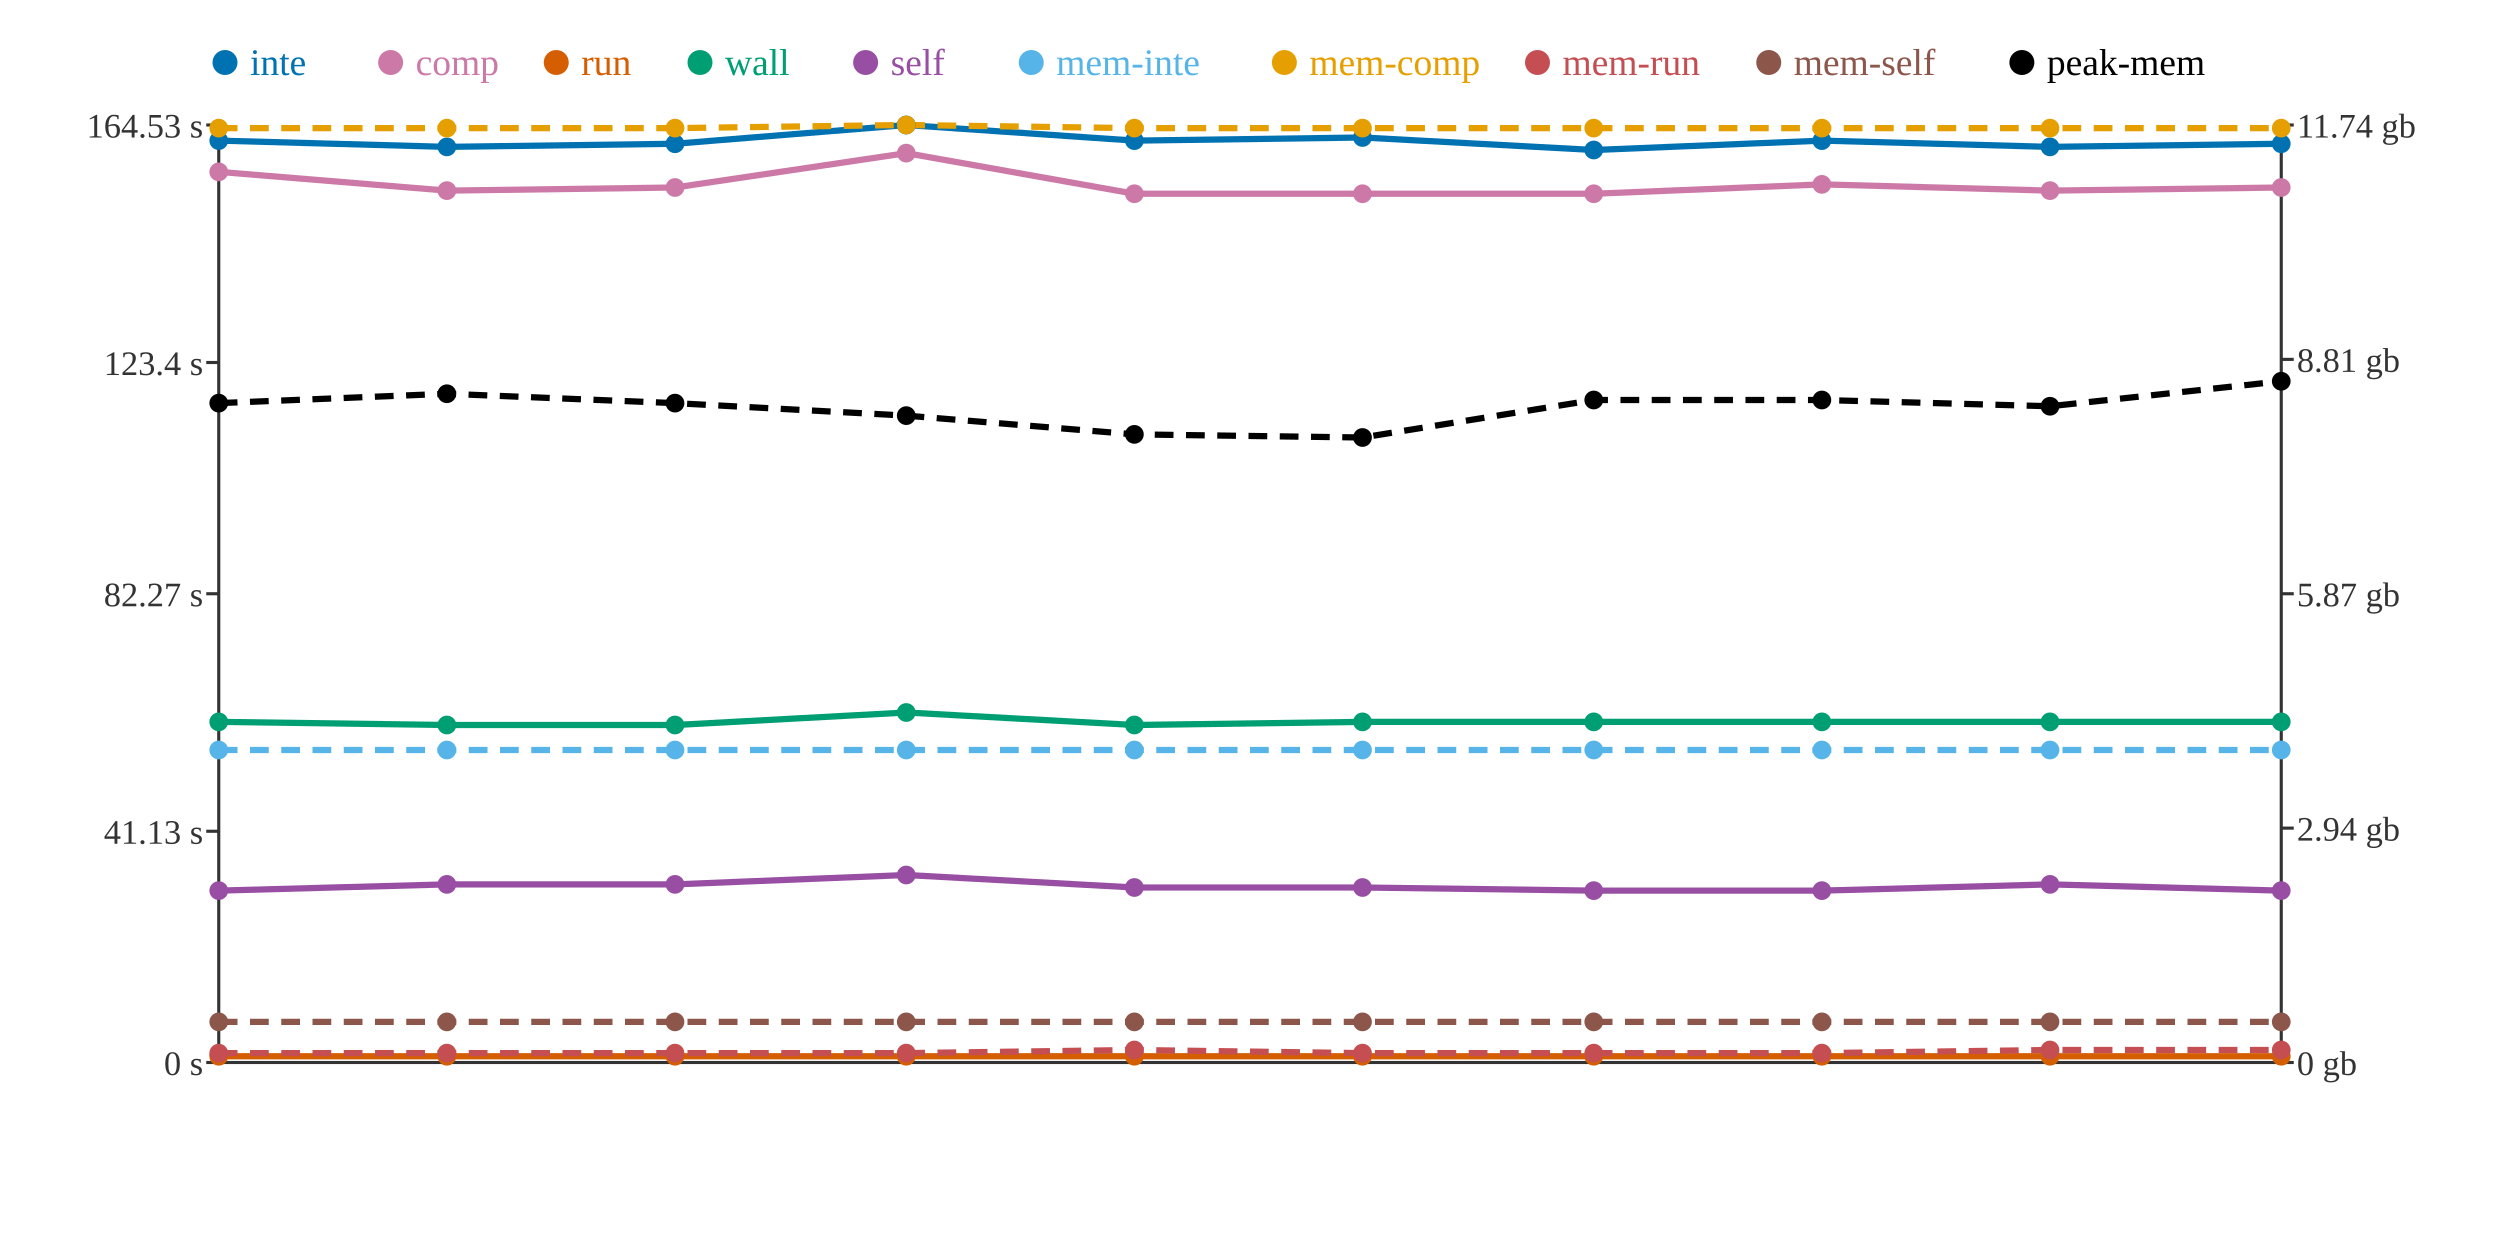
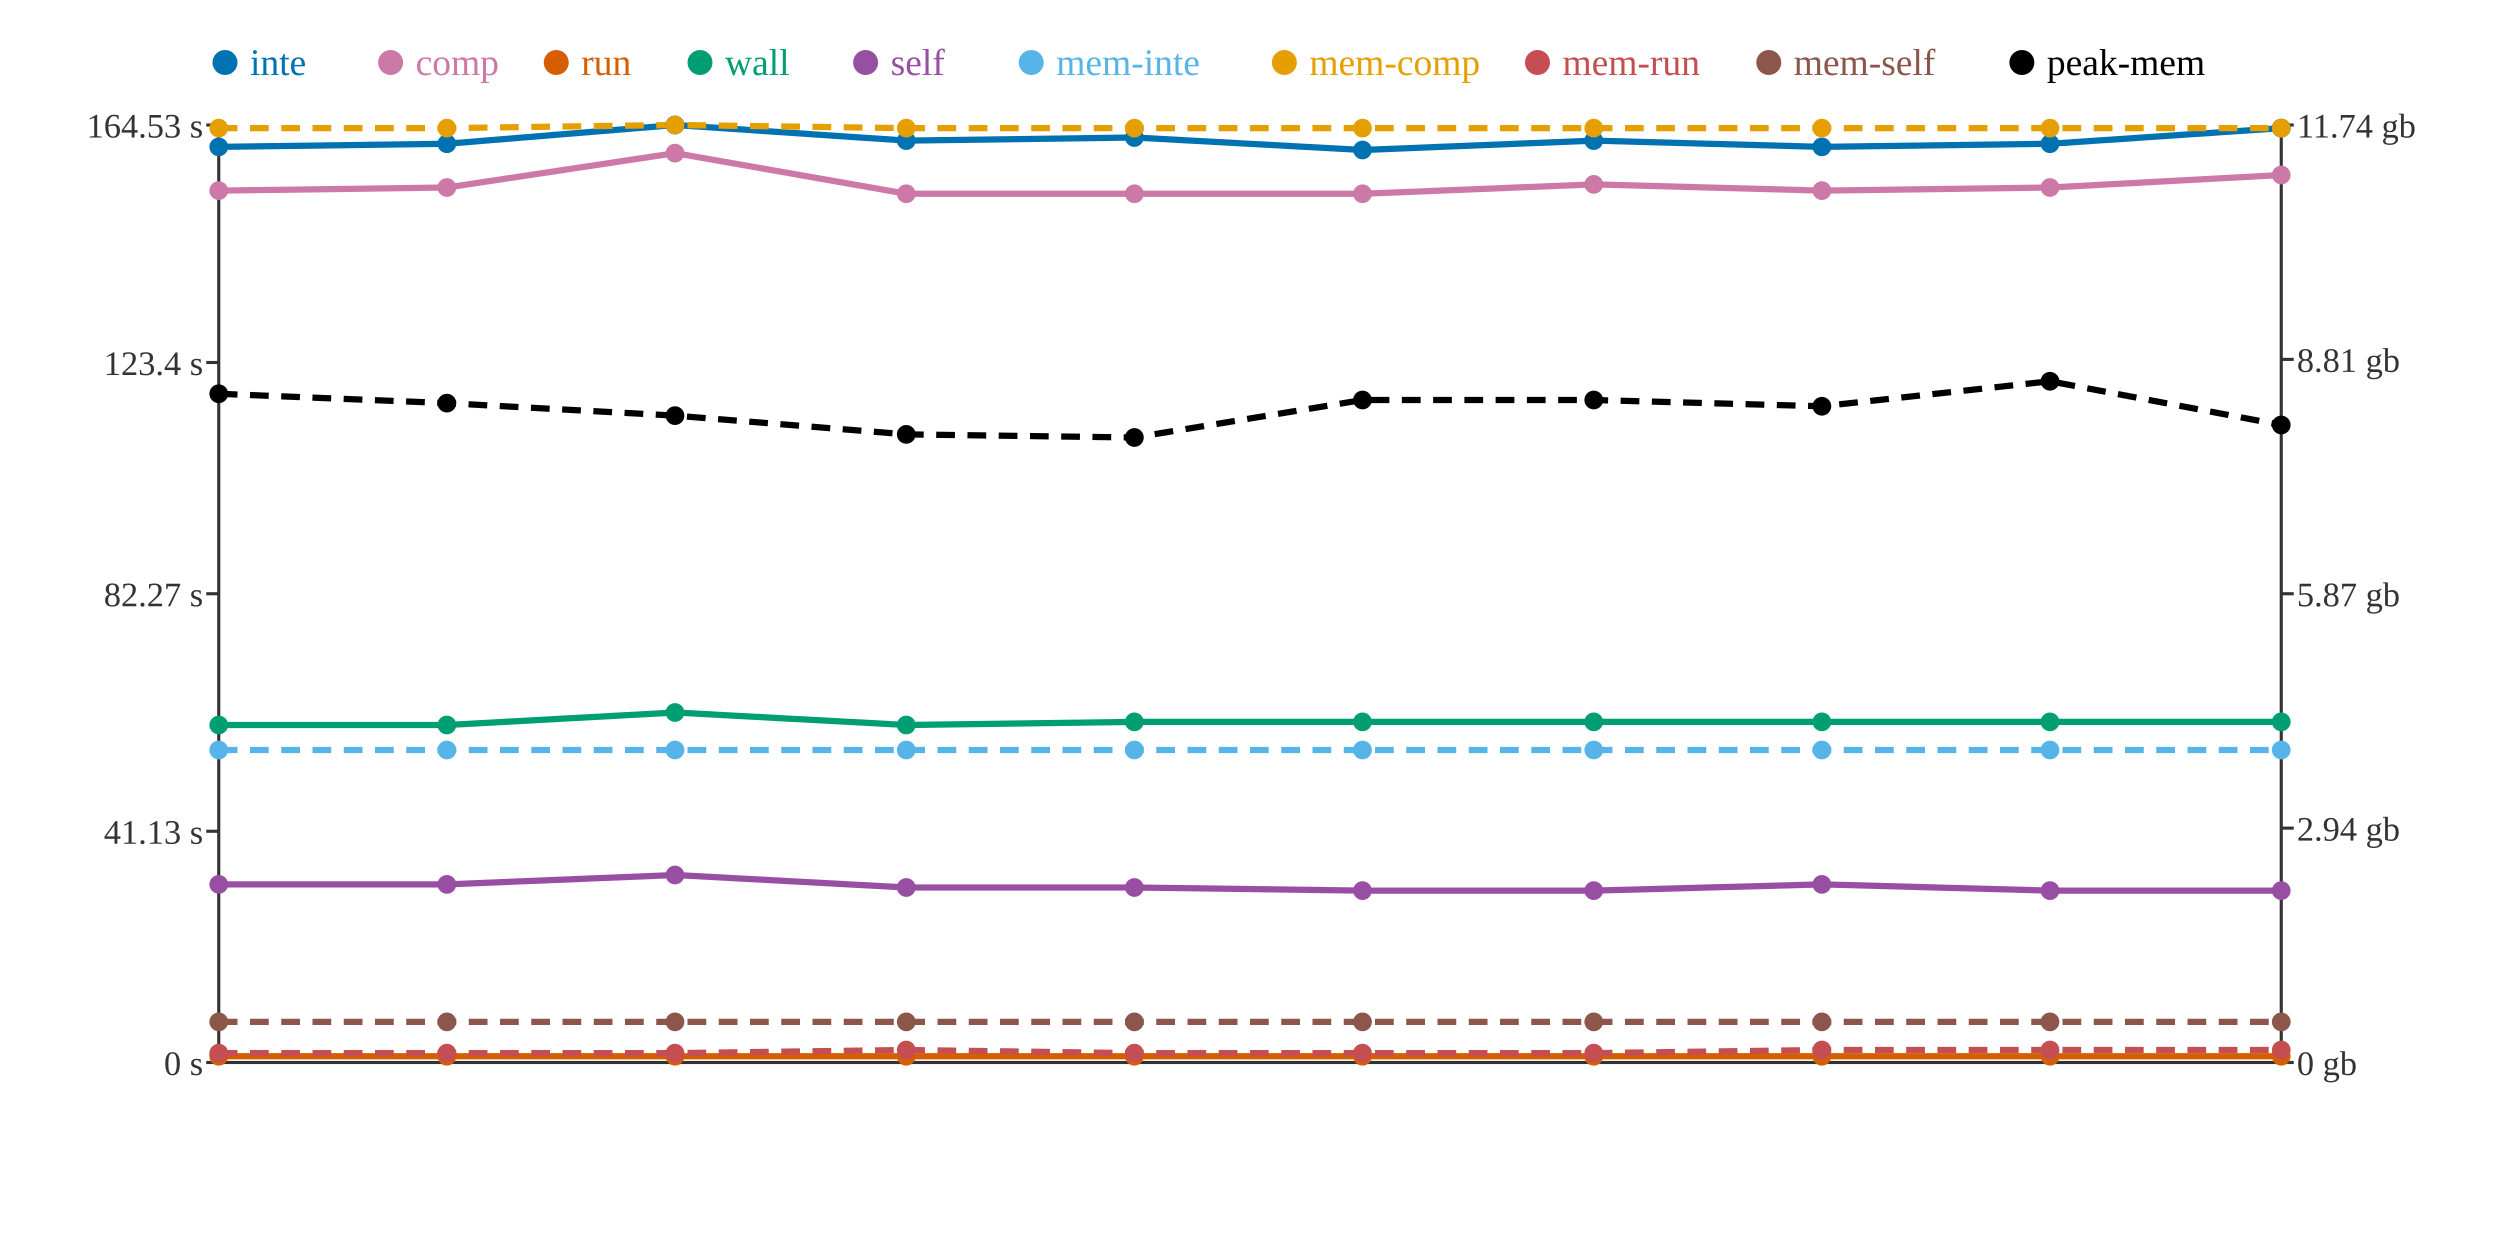
<svg xmlns="http://www.w3.org/2000/svg" width="800" height="400">
  <rect width="800" height="400" fill="white" />
  <line x1="70" y1="40" x2="70" y2="340" stroke="#333" stroke-width="1" />
  <line x1="70" y1="340" x2="730" y2="340" stroke="#333" stroke-width="1" />
  <line x1="730" y1="40" x2="730" y2="340" stroke="#333" stroke-width="1" />
  <line x1="66" y1="340" x2="70" y2="340" stroke="#333" stroke-width="1" />
  <text x="65" y="344" text-anchor="end" font-size="11" fill="#333">0 s</text>
  <line x1="66" y1="266" x2="70" y2="266" stroke="#333" stroke-width="1" />
  <text x="65" y="270" text-anchor="end" font-size="11" fill="#333">41.13 s</text>
  <line x1="66" y1="190" x2="70" y2="190" stroke="#333" stroke-width="1" />
  <text x="65" y="194" text-anchor="end" font-size="11" fill="#333">82.27 s</text>
  <line x1="66" y1="116" x2="70" y2="116" stroke="#333" stroke-width="1" />
  <text x="65" y="120" text-anchor="end" font-size="11" fill="#333">123.4 s</text>
  <line x1="66" y1="40" x2="70" y2="40" stroke="#333" stroke-width="1" />
  <text x="65" y="44" text-anchor="end" font-size="11" fill="#333">164.53 s</text>
  <line x1="730" y1="340" x2="734" y2="340" stroke="#333" stroke-width="1" />
  <text x="735" y="344" text-anchor="start" font-size="11" fill="#333">0 gb</text>
  <line x1="730" y1="265" x2="734" y2="265" stroke="#333" stroke-width="1" />
  <text x="735" y="269" text-anchor="start" font-size="11" fill="#333">2.94 gb</text>
  <line x1="730" y1="190" x2="734" y2="190" stroke="#333" stroke-width="1" />
  <text x="735" y="194" text-anchor="start" font-size="11" fill="#333">5.87 gb</text>
  <line x1="730" y1="115" x2="734" y2="115" stroke="#333" stroke-width="1" />
  <text x="735" y="119" text-anchor="start" font-size="11" fill="#333">8.81 gb</text>
  <line x1="730" y1="40" x2="734" y2="40" stroke="#333" stroke-width="1" />
  <text x="735" y="44" text-anchor="start" font-size="11" fill="#333">11.74 gb</text>
-   <polyline points="70,45 143,47 216,46 290,40 363,45 436,44 510,48 583,45 656,47 730,46" fill="none" stroke="#0072B2" stroke-width="2" />
-   <polyline points="70,55 143,61 216,60 290,49 363,62 436,62 510,62 583,59 656,61 730,60" fill="none" stroke="#CC79A7" stroke-width="2" />
+   <polyline points="70,47 143,46 216,40 290,45 363,44 436,48 510,45 583,47 656,46 730,41" fill="none" stroke="#0072B2" stroke-width="2" />
+   <polyline points="70,61 143,60 216,49 290,62 363,62 436,62 510,59 583,61 656,60 730,56" fill="none" stroke="#CC79A7" stroke-width="2" />
  <polyline points="70,338 143,338 216,338 290,338 363,338 436,338 510,338 583,338 656,338 730,338" fill="none" stroke="#D55E00" stroke-width="2" />
-   <polyline points="70,231 143,232 216,232 290,228 363,232 436,231 510,231 583,231 656,231 730,231" fill="none" stroke="#009E73" stroke-width="2" />
-   <polyline points="70,285 143,283 216,283 290,280 363,284 436,284 510,285 583,285 656,283 730,285" fill="none" stroke="#984EA3" stroke-width="2" />
+   <polyline points="70,232 143,232 216,228 290,232 363,231 436,231 510,231 583,231 656,231 730,231" fill="none" stroke="#009E73" stroke-width="2" />
+   <polyline points="70,283 143,283 216,280 290,284 363,284 436,285 510,285 583,283 656,285 730,285" fill="none" stroke="#984EA3" stroke-width="2" />
  <polyline points="70,240 143,240 216,240 290,240 363,240 436,240 510,240 583,240 656,240 730,240" fill="none" stroke="#56B4E9" stroke-width="2" stroke-dasharray="6 4" />
-   <polyline points="70,41 143,41 216,41 290,40 363,41 436,41 510,41 583,41 656,41 730,41" fill="none" stroke="#E69F00" stroke-width="2" stroke-dasharray="6 4" />
-   <polyline points="70,337 143,337 216,337 290,337 363,336 436,337 510,337 583,337 656,336 730,336" fill="none" stroke="#C44E52" stroke-width="2" stroke-dasharray="6 4" />
+   <polyline points="70,41 143,41 216,40 290,41 363,41 436,41 510,41 583,41 656,41 730,41" fill="none" stroke="#E69F00" stroke-width="2" stroke-dasharray="6 4" />
+   <polyline points="70,337 143,337 216,337 290,336 363,337 436,337 510,337 583,336 656,336 730,336" fill="none" stroke="#C44E52" stroke-width="2" stroke-dasharray="6 4" />
  <polyline points="70,327 143,327 216,327 290,327 363,327 436,327 510,327 583,327 656,327 730,327" fill="none" stroke="#8C564B" stroke-width="2" stroke-dasharray="6 4" />
-   <polyline points="70,129 143,126 216,129 290,133 363,139 436,140 510,128 583,128 656,130 730,122" fill="none" stroke="#000000" stroke-width="2" stroke-dasharray="6 4" />
-   <circle cx="70" cy="45" r="3" fill="#0072B2" />
-   <circle cx="70" cy="55" r="3" fill="#CC79A7" />
+   <polyline points="70,126 143,129 216,133 290,139 363,140 436,128 510,128 583,130 656,122 730,136" fill="none" stroke="#000000" stroke-width="2" stroke-dasharray="6 4" />
+   <circle cx="70" cy="47" r="3" fill="#0072B2" />
+   <circle cx="70" cy="61" r="3" fill="#CC79A7" />
  <circle cx="70" cy="338" r="3" fill="#D55E00" />
-   <circle cx="70" cy="231" r="3" fill="#009E73" />
-   <circle cx="70" cy="285" r="3" fill="#984EA3" />
+   <circle cx="70" cy="232" r="3" fill="#009E73" />
+   <circle cx="70" cy="283" r="3" fill="#984EA3" />
  <circle cx="70" cy="240" r="3" fill="#56B4E9" />
  <circle cx="70" cy="41" r="3" fill="#E69F00" />
  <circle cx="70" cy="337" r="3" fill="#C44E52" />
  <circle cx="70" cy="327" r="3" fill="#8C564B" />
-   <circle cx="70" cy="129" r="3" fill="#000000" />
-   <circle cx="143" cy="47" r="3" fill="#0072B2" />
-   <circle cx="143" cy="61" r="3" fill="#CC79A7" />
+   <circle cx="70" cy="126" r="3" fill="#000000" />
+   <circle cx="143" cy="46" r="3" fill="#0072B2" />
+   <circle cx="143" cy="60" r="3" fill="#CC79A7" />
  <circle cx="143" cy="338" r="3" fill="#D55E00" />
  <circle cx="143" cy="232" r="3" fill="#009E73" />
  <circle cx="143" cy="283" r="3" fill="#984EA3" />
  <circle cx="143" cy="240" r="3" fill="#56B4E9" />
  <circle cx="143" cy="41" r="3" fill="#E69F00" />
  <circle cx="143" cy="337" r="3" fill="#C44E52" />
  <circle cx="143" cy="327" r="3" fill="#8C564B" />
-   <circle cx="143" cy="126" r="3" fill="#000000" />
-   <circle cx="216" cy="46" r="3" fill="#0072B2" />
-   <circle cx="216" cy="60" r="3" fill="#CC79A7" />
+   <circle cx="143" cy="129" r="3" fill="#000000" />
+   <circle cx="216" cy="40" r="3" fill="#0072B2" />
+   <circle cx="216" cy="49" r="3" fill="#CC79A7" />
  <circle cx="216" cy="338" r="3" fill="#D55E00" />
-   <circle cx="216" cy="232" r="3" fill="#009E73" />
-   <circle cx="216" cy="283" r="3" fill="#984EA3" />
+   <circle cx="216" cy="228" r="3" fill="#009E73" />
+   <circle cx="216" cy="280" r="3" fill="#984EA3" />
  <circle cx="216" cy="240" r="3" fill="#56B4E9" />
-   <circle cx="216" cy="41" r="3" fill="#E69F00" />
+   <circle cx="216" cy="40" r="3" fill="#E69F00" />
  <circle cx="216" cy="337" r="3" fill="#C44E52" />
  <circle cx="216" cy="327" r="3" fill="#8C564B" />
-   <circle cx="216" cy="129" r="3" fill="#000000" />
-   <circle cx="290" cy="40" r="3" fill="#0072B2" />
-   <circle cx="290" cy="49" r="3" fill="#CC79A7" />
+   <circle cx="216" cy="133" r="3" fill="#000000" />
+   <circle cx="290" cy="45" r="3" fill="#0072B2" />
+   <circle cx="290" cy="62" r="3" fill="#CC79A7" />
  <circle cx="290" cy="338" r="3" fill="#D55E00" />
-   <circle cx="290" cy="228" r="3" fill="#009E73" />
-   <circle cx="290" cy="280" r="3" fill="#984EA3" />
+   <circle cx="290" cy="232" r="3" fill="#009E73" />
+   <circle cx="290" cy="284" r="3" fill="#984EA3" />
  <circle cx="290" cy="240" r="3" fill="#56B4E9" />
-   <circle cx="290" cy="40" r="3" fill="#E69F00" />
-   <circle cx="290" cy="337" r="3" fill="#C44E52" />
+   <circle cx="290" cy="41" r="3" fill="#E69F00" />
+   <circle cx="290" cy="336" r="3" fill="#C44E52" />
  <circle cx="290" cy="327" r="3" fill="#8C564B" />
-   <circle cx="290" cy="133" r="3" fill="#000000" />
-   <circle cx="363" cy="45" r="3" fill="#0072B2" />
+   <circle cx="290" cy="139" r="3" fill="#000000" />
+   <circle cx="363" cy="44" r="3" fill="#0072B2" />
  <circle cx="363" cy="62" r="3" fill="#CC79A7" />
  <circle cx="363" cy="338" r="3" fill="#D55E00" />
-   <circle cx="363" cy="232" r="3" fill="#009E73" />
+   <circle cx="363" cy="231" r="3" fill="#009E73" />
  <circle cx="363" cy="284" r="3" fill="#984EA3" />
  <circle cx="363" cy="240" r="3" fill="#56B4E9" />
  <circle cx="363" cy="41" r="3" fill="#E69F00" />
-   <circle cx="363" cy="336" r="3" fill="#C44E52" />
+   <circle cx="363" cy="337" r="3" fill="#C44E52" />
  <circle cx="363" cy="327" r="3" fill="#8C564B" />
-   <circle cx="363" cy="139" r="3" fill="#000000" />
-   <circle cx="436" cy="44" r="3" fill="#0072B2" />
+   <circle cx="363" cy="140" r="3" fill="#000000" />
+   <circle cx="436" cy="48" r="3" fill="#0072B2" />
  <circle cx="436" cy="62" r="3" fill="#CC79A7" />
  <circle cx="436" cy="338" r="3" fill="#D55E00" />
  <circle cx="436" cy="231" r="3" fill="#009E73" />
-   <circle cx="436" cy="284" r="3" fill="#984EA3" />
+   <circle cx="436" cy="285" r="3" fill="#984EA3" />
  <circle cx="436" cy="240" r="3" fill="#56B4E9" />
  <circle cx="436" cy="41" r="3" fill="#E69F00" />
  <circle cx="436" cy="337" r="3" fill="#C44E52" />
  <circle cx="436" cy="327" r="3" fill="#8C564B" />
-   <circle cx="436" cy="140" r="3" fill="#000000" />
-   <circle cx="510" cy="48" r="3" fill="#0072B2" />
-   <circle cx="510" cy="62" r="3" fill="#CC79A7" />
+   <circle cx="436" cy="128" r="3" fill="#000000" />
+   <circle cx="510" cy="45" r="3" fill="#0072B2" />
+   <circle cx="510" cy="59" r="3" fill="#CC79A7" />
  <circle cx="510" cy="338" r="3" fill="#D55E00" />
  <circle cx="510" cy="231" r="3" fill="#009E73" />
  <circle cx="510" cy="285" r="3" fill="#984EA3" />
  <circle cx="510" cy="240" r="3" fill="#56B4E9" />
  <circle cx="510" cy="41" r="3" fill="#E69F00" />
  <circle cx="510" cy="337" r="3" fill="#C44E52" />
  <circle cx="510" cy="327" r="3" fill="#8C564B" />
  <circle cx="510" cy="128" r="3" fill="#000000" />
-   <circle cx="583" cy="45" r="3" fill="#0072B2" />
-   <circle cx="583" cy="59" r="3" fill="#CC79A7" />
+   <circle cx="583" cy="47" r="3" fill="#0072B2" />
+   <circle cx="583" cy="61" r="3" fill="#CC79A7" />
  <circle cx="583" cy="338" r="3" fill="#D55E00" />
  <circle cx="583" cy="231" r="3" fill="#009E73" />
-   <circle cx="583" cy="285" r="3" fill="#984EA3" />
+   <circle cx="583" cy="283" r="3" fill="#984EA3" />
  <circle cx="583" cy="240" r="3" fill="#56B4E9" />
  <circle cx="583" cy="41" r="3" fill="#E69F00" />
-   <circle cx="583" cy="337" r="3" fill="#C44E52" />
+   <circle cx="583" cy="336" r="3" fill="#C44E52" />
  <circle cx="583" cy="327" r="3" fill="#8C564B" />
-   <circle cx="583" cy="128" r="3" fill="#000000" />
-   <circle cx="656" cy="47" r="3" fill="#0072B2" />
-   <circle cx="656" cy="61" r="3" fill="#CC79A7" />
+   <circle cx="583" cy="130" r="3" fill="#000000" />
+   <circle cx="656" cy="46" r="3" fill="#0072B2" />
+   <circle cx="656" cy="60" r="3" fill="#CC79A7" />
  <circle cx="656" cy="338" r="3" fill="#D55E00" />
  <circle cx="656" cy="231" r="3" fill="#009E73" />
-   <circle cx="656" cy="283" r="3" fill="#984EA3" />
+   <circle cx="656" cy="285" r="3" fill="#984EA3" />
  <circle cx="656" cy="240" r="3" fill="#56B4E9" />
  <circle cx="656" cy="41" r="3" fill="#E69F00" />
  <circle cx="656" cy="336" r="3" fill="#C44E52" />
  <circle cx="656" cy="327" r="3" fill="#8C564B" />
-   <circle cx="656" cy="130" r="3" fill="#000000" />
-   <circle cx="730" cy="46" r="3" fill="#0072B2" />
-   <circle cx="730" cy="60" r="3" fill="#CC79A7" />
+   <circle cx="656" cy="122" r="3" fill="#000000" />
+   <circle cx="730" cy="41" r="3" fill="#0072B2" />
+   <circle cx="730" cy="56" r="3" fill="#CC79A7" />
  <circle cx="730" cy="338" r="3" fill="#D55E00" />
  <circle cx="730" cy="231" r="3" fill="#009E73" />
  <circle cx="730" cy="285" r="3" fill="#984EA3" />
  <circle cx="730" cy="240" r="3" fill="#56B4E9" />
  <circle cx="730" cy="41" r="3" fill="#E69F00" />
  <circle cx="730" cy="336" r="3" fill="#C44E52" />
  <circle cx="730" cy="327" r="3" fill="#8C564B" />
-   <circle cx="730" cy="122" r="3" fill="#000000" />
+   <circle cx="730" cy="136" r="3" fill="#000000" />
  <circle cx="72" cy="20" r="4" fill="#0072B2" />
  <text x="80" y="24" text-anchor="start" font-size="12" fill="#0072B2">inte</text>
  <circle cx="125" cy="20" r="4" fill="#CC79A7" />
  <text x="133" y="24" text-anchor="start" font-size="12" fill="#CC79A7">comp</text>
  <circle cx="178" cy="20" r="4" fill="#D55E00" />
  <text x="186" y="24" text-anchor="start" font-size="12" fill="#D55E00">run</text>
  <circle cx="224" cy="20" r="4" fill="#009E73" />
  <text x="232" y="24" text-anchor="start" font-size="12" fill="#009E73">wall</text>
  <circle cx="277" cy="20" r="4" fill="#984EA3" />
  <text x="285" y="24" text-anchor="start" font-size="12" fill="#984EA3">self</text>
  <circle cx="330" cy="20" r="4" fill="#56B4E9" />
  <text x="338" y="24" text-anchor="start" font-size="12" fill="#56B4E9">mem-inte</text>
  <circle cx="411" cy="20" r="4" fill="#E69F00" />
  <text x="419" y="24" text-anchor="start" font-size="12" fill="#E69F00">mem-comp</text>
  <circle cx="492" cy="20" r="4" fill="#C44E52" />
  <text x="500" y="24" text-anchor="start" font-size="12" fill="#C44E52">mem-run</text>
  <circle cx="566" cy="20" r="4" fill="#8C564B" />
  <text x="574" y="24" text-anchor="start" font-size="12" fill="#8C564B">mem-self</text>
  <circle cx="647" cy="20" r="4" fill="#000000" />
  <text x="655" y="24" text-anchor="start" font-size="12" fill="#000000">peak-mem</text>
</svg>
